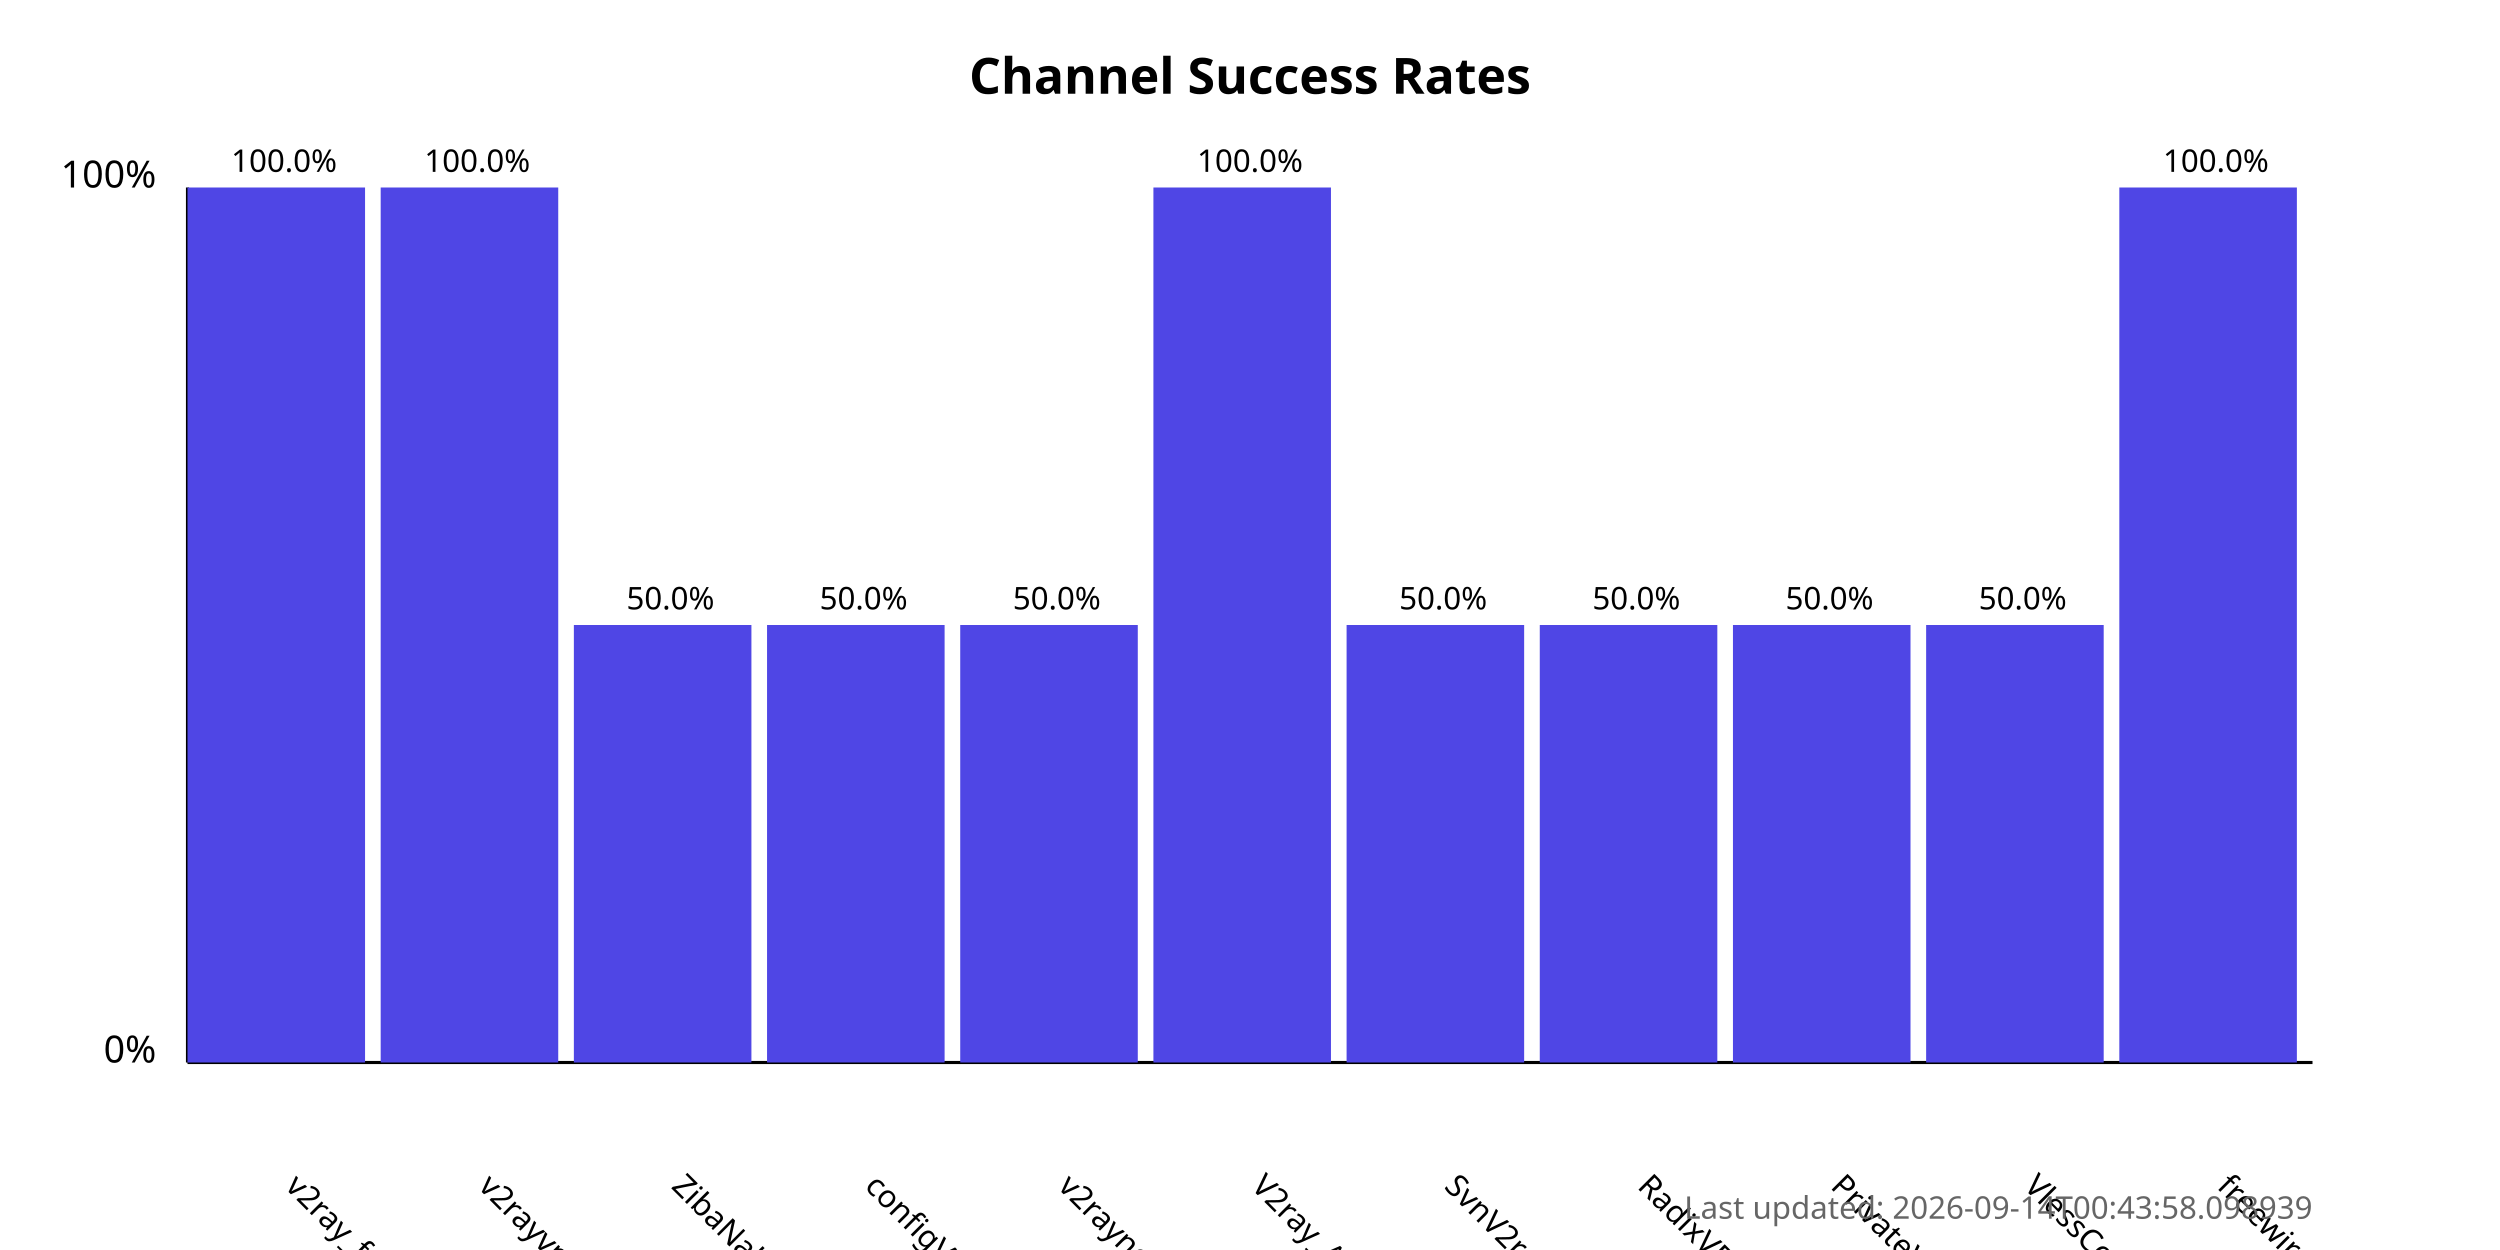
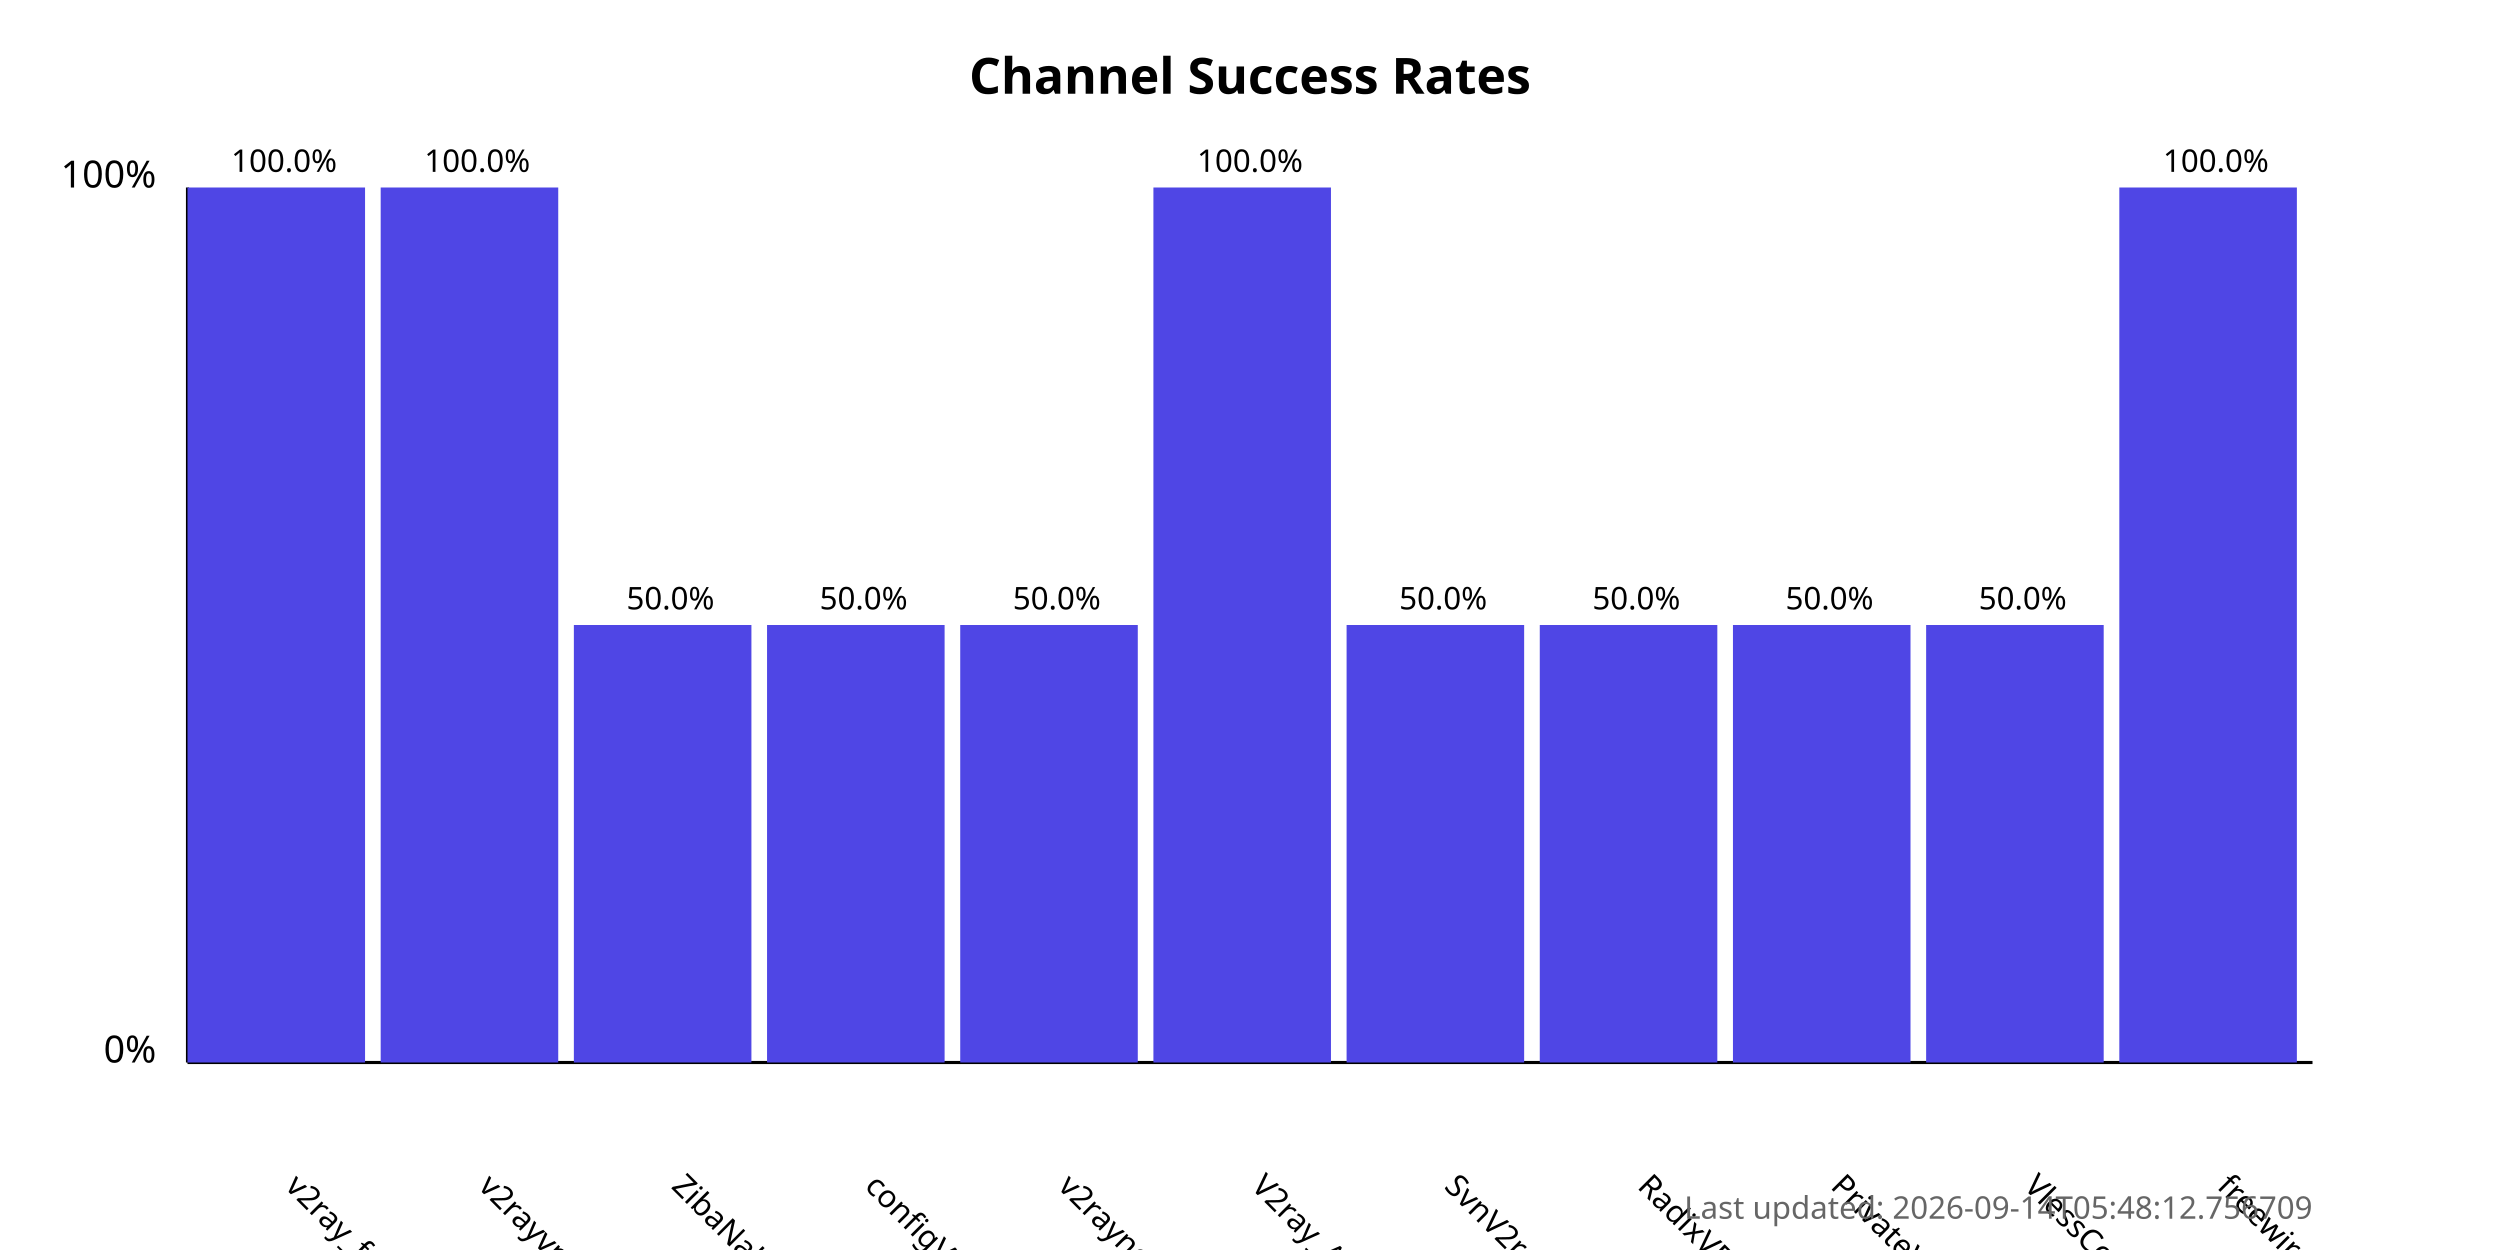
<svg xmlns="http://www.w3.org/2000/svg" width="800" height="400">
  <style>
            .chart-title { font: bold 16px sans-serif; }
            .axis-label { font: 12px sans-serif; }
            .tick-label { font: 10px sans-serif; }
            .bar { fill: #4f46e5; }
            .bar:hover { fill: #6366f1; }
            .timestamp { font: 10px sans-serif; fill: #666; }
        </style>
  <text x="400.0" y="30" text-anchor="middle" class="chart-title">
            Channel Success Rates
        </text>
  <line x1="60" y1="340" x2="60" y2="60" stroke="black" stroke-width="1" />
  <line x1="60" y1="340" x2="740" y2="340" stroke="black" stroke-width="1" />
  <text x="50" y="340" text-anchor="end" class="axis-label">0%</text>
  <text x="50" y="60" text-anchor="end" class="axis-label">100%</text>
  <g>
    <rect x="60" y="60.0" width="56.818" height="280.0" class="bar" />
    <text x="90.909" y="380" transform="rotate(45, 90.90909, 380)" text-anchor="start" class="tick-label">
                v2ray_free_conf
            </text>
    <text x="90.909" y="55.0" text-anchor="middle" class="tick-label">
                100.0%
            </text>
  </g>
  <g>
    <rect x="121.818" y="60.0" width="56.818" height="280.0" class="bar" />
    <text x="152.727" y="380" transform="rotate(45, 152.7273, 380)" text-anchor="start" class="tick-label">
                v2rayvpno
            </text>
    <text x="152.727" y="55.0" text-anchor="middle" class="tick-label">
                100.0%
            </text>
  </g>
  <g>
    <rect x="183.636" y="200.0" width="56.818" height="140.0" class="bar" />
    <text x="214.545" y="380" transform="rotate(45, 214.5455, 380)" text-anchor="start" class="tick-label">
                ZibaNabz
            </text>
    <text x="214.545" y="195.0" text-anchor="middle" class="tick-label">
                50.0%
            </text>
  </g>
  <g>
    <rect x="245.455" y="200.0" width="56.818" height="140.0" class="bar" />
    <text x="276.364" y="380" transform="rotate(45, 276.3636, 380)" text-anchor="start" class="tick-label">
                configV2rayForFree
            </text>
    <text x="276.364" y="195.0" text-anchor="middle" class="tick-label">
                50.0%
            </text>
  </g>
  <g>
    <rect x="307.273" y="200.0" width="56.818" height="140.0" class="bar" />
    <text x="338.182" y="380" transform="rotate(45, 338.1818, 380)" text-anchor="start" class="tick-label">
                v2rayngvpn
            </text>
    <text x="338.182" y="195.0" text-anchor="middle" class="tick-label">
                50.0%
            </text>
  </g>
  <g>
    <rect x="369.091" y="60.0" width="56.818" height="280.0" class="bar" />
    <text x="400.0" y="380" transform="rotate(45, 400.0, 380)" text-anchor="start" class="tick-label">
                V2ray_Alpha
            </text>
    <text x="400.0" y="55.0" text-anchor="middle" class="tick-label">
                100.0%
            </text>
  </g>
  <g>
    <rect x="430.909" y="200.0" width="56.818" height="140.0" class="bar" />
    <text x="461.818" y="380" transform="rotate(45, 461.8182, 380)" text-anchor="start" class="tick-label">
                SvnV2ray
            </text>
    <text x="461.818" y="195.0" text-anchor="middle" class="tick-label">
                50.0%
            </text>
  </g>
  <g>
    <rect x="492.727" y="200.0" width="56.818" height="140.0" class="bar" />
    <text x="523.636" y="380" transform="rotate(45, 523.6364, 380)" text-anchor="start" class="tick-label">
                RadixVPN
            </text>
    <text x="523.636" y="195.0" text-anchor="middle" class="tick-label">
                50.0%
            </text>
  </g>
  <g>
    <rect x="554.545" y="200.0" width="56.818" height="140.0" class="bar" />
    <text x="585.455" y="380" transform="rotate(45, 585.4545, 380)" text-anchor="start" class="tick-label">
                PrivateVPNs
            </text>
    <text x="585.455" y="195.0" text-anchor="middle" class="tick-label">
                50.0%
            </text>
  </g>
  <g>
    <rect x="616.364" y="200.0" width="56.818" height="140.0" class="bar" />
    <text x="647.273" y="380" transform="rotate(45, 647.2727, 380)" text-anchor="start" class="tick-label">
                VlessConfig
            </text>
    <text x="647.273" y="195.0" text-anchor="middle" class="tick-label">
                50.0%
            </text>
  </g>
  <g>
    <rect x="678.182" y="60.0" width="56.818" height="280.0" class="bar" />
    <text x="709.091" y="380" transform="rotate(45, 709.0909, 380)" text-anchor="start" class="tick-label">
                freewireguard
            </text>
    <text x="709.091" y="55.0" text-anchor="middle" class="tick-label">
                100.0%
            </text>
  </g>
  <text x="740" y="390" text-anchor="end" class="timestamp">
-             Last updated: 2026-09-14T00:43:58.098939
+             Last updated: 2026-09-14T05:48:12.756709
        </text>
</svg>
